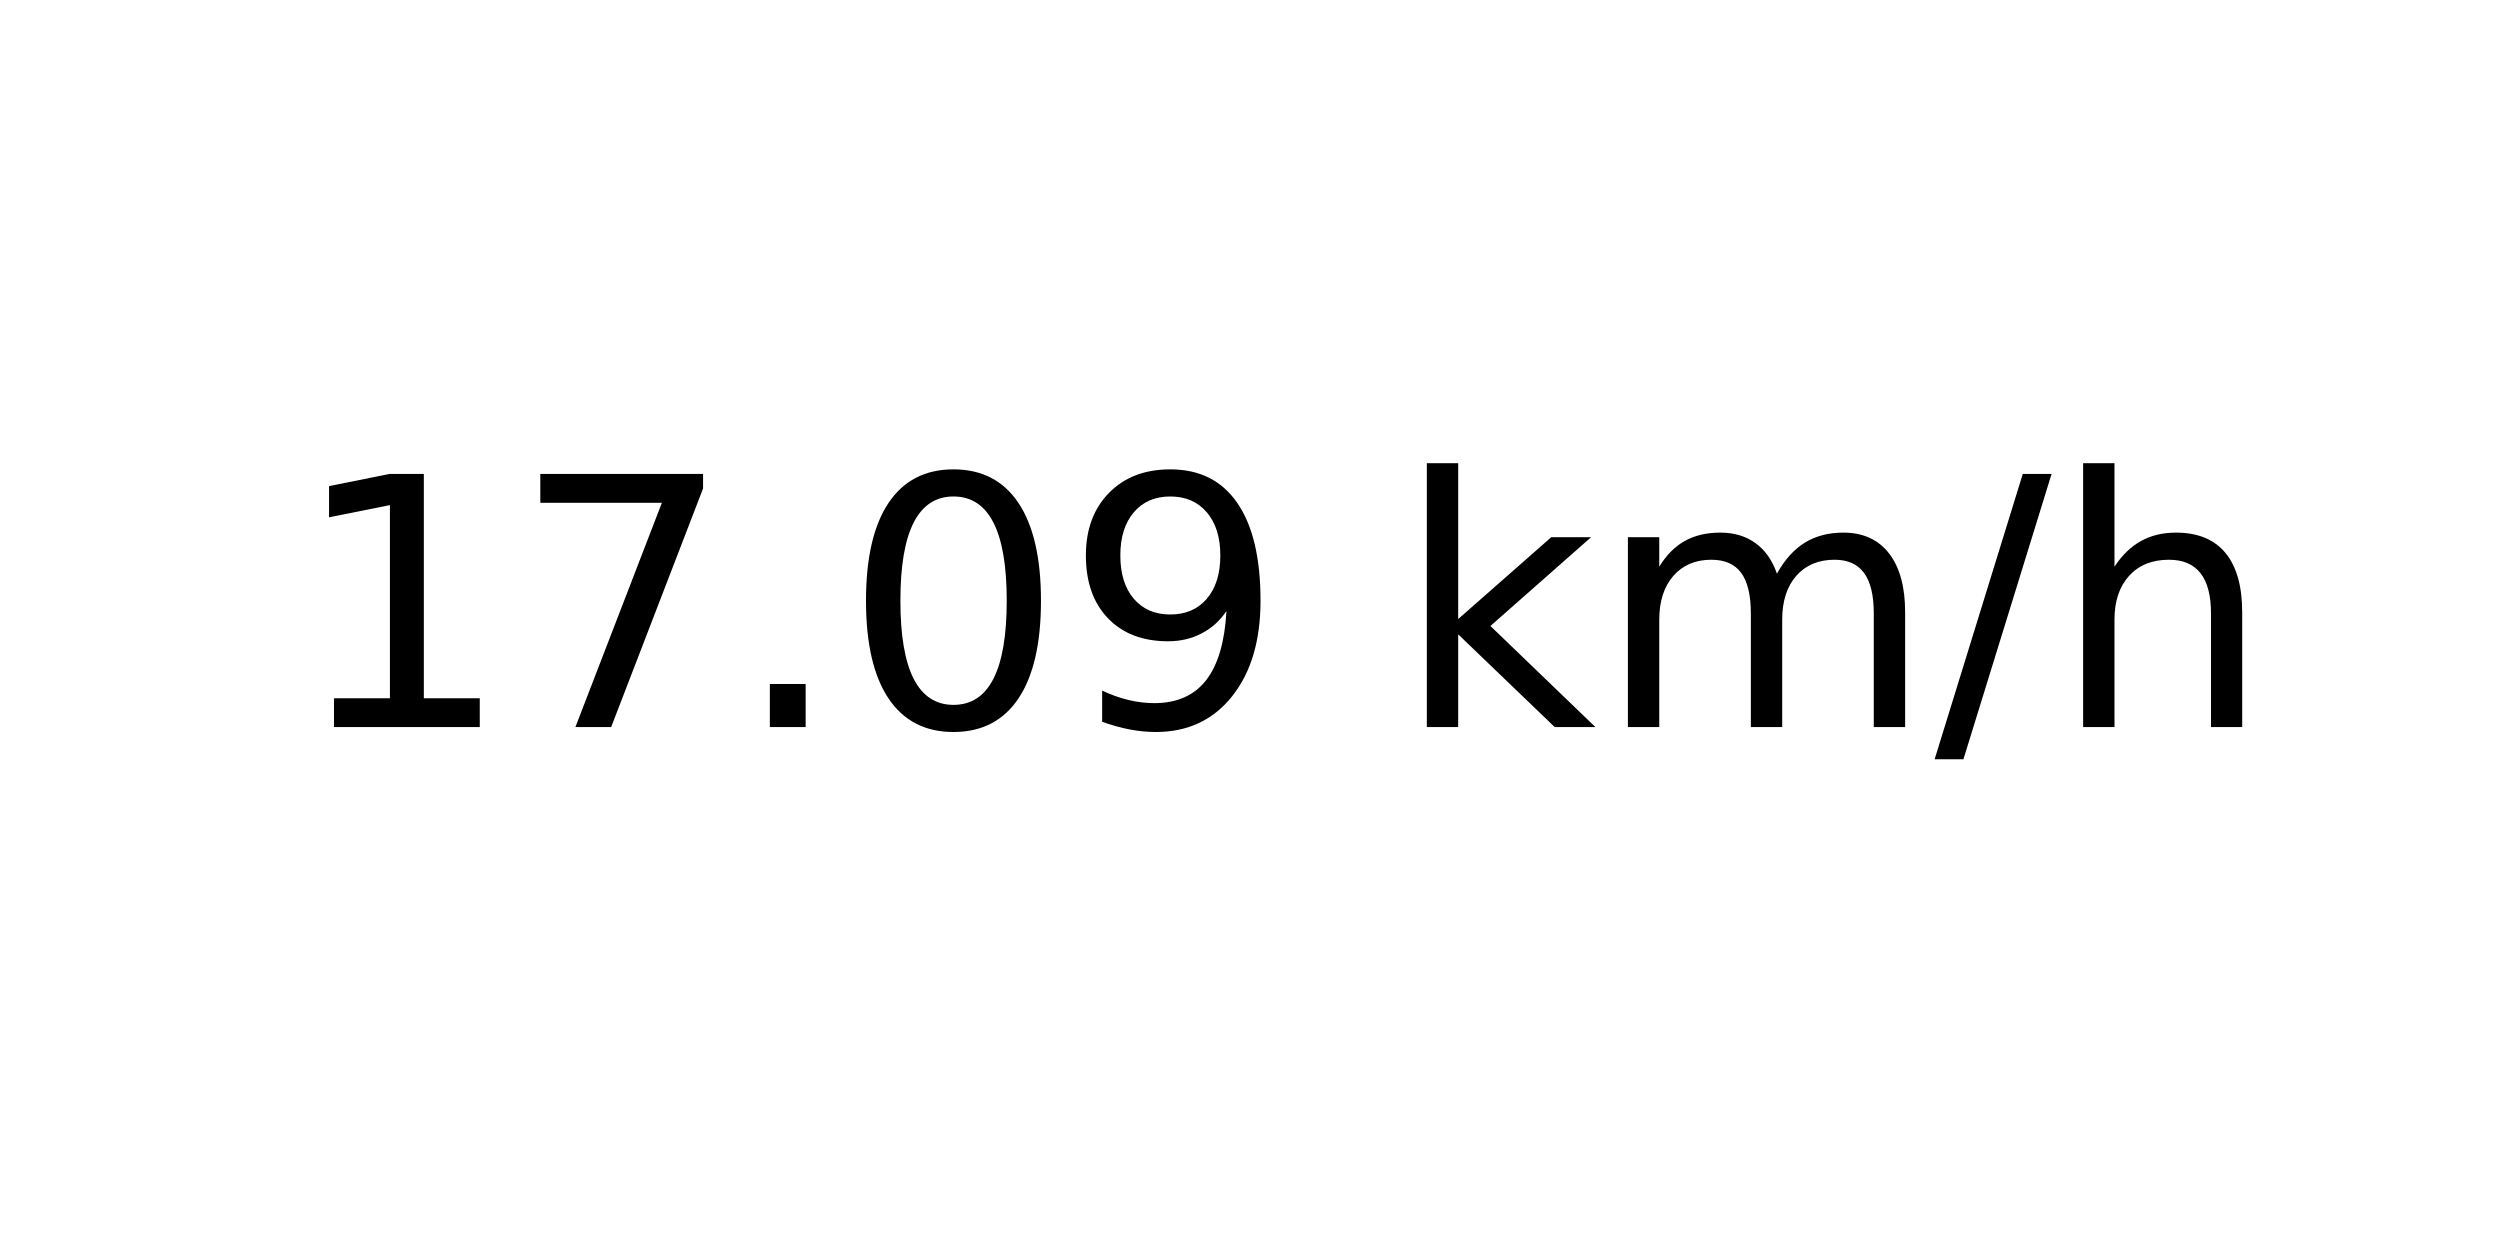
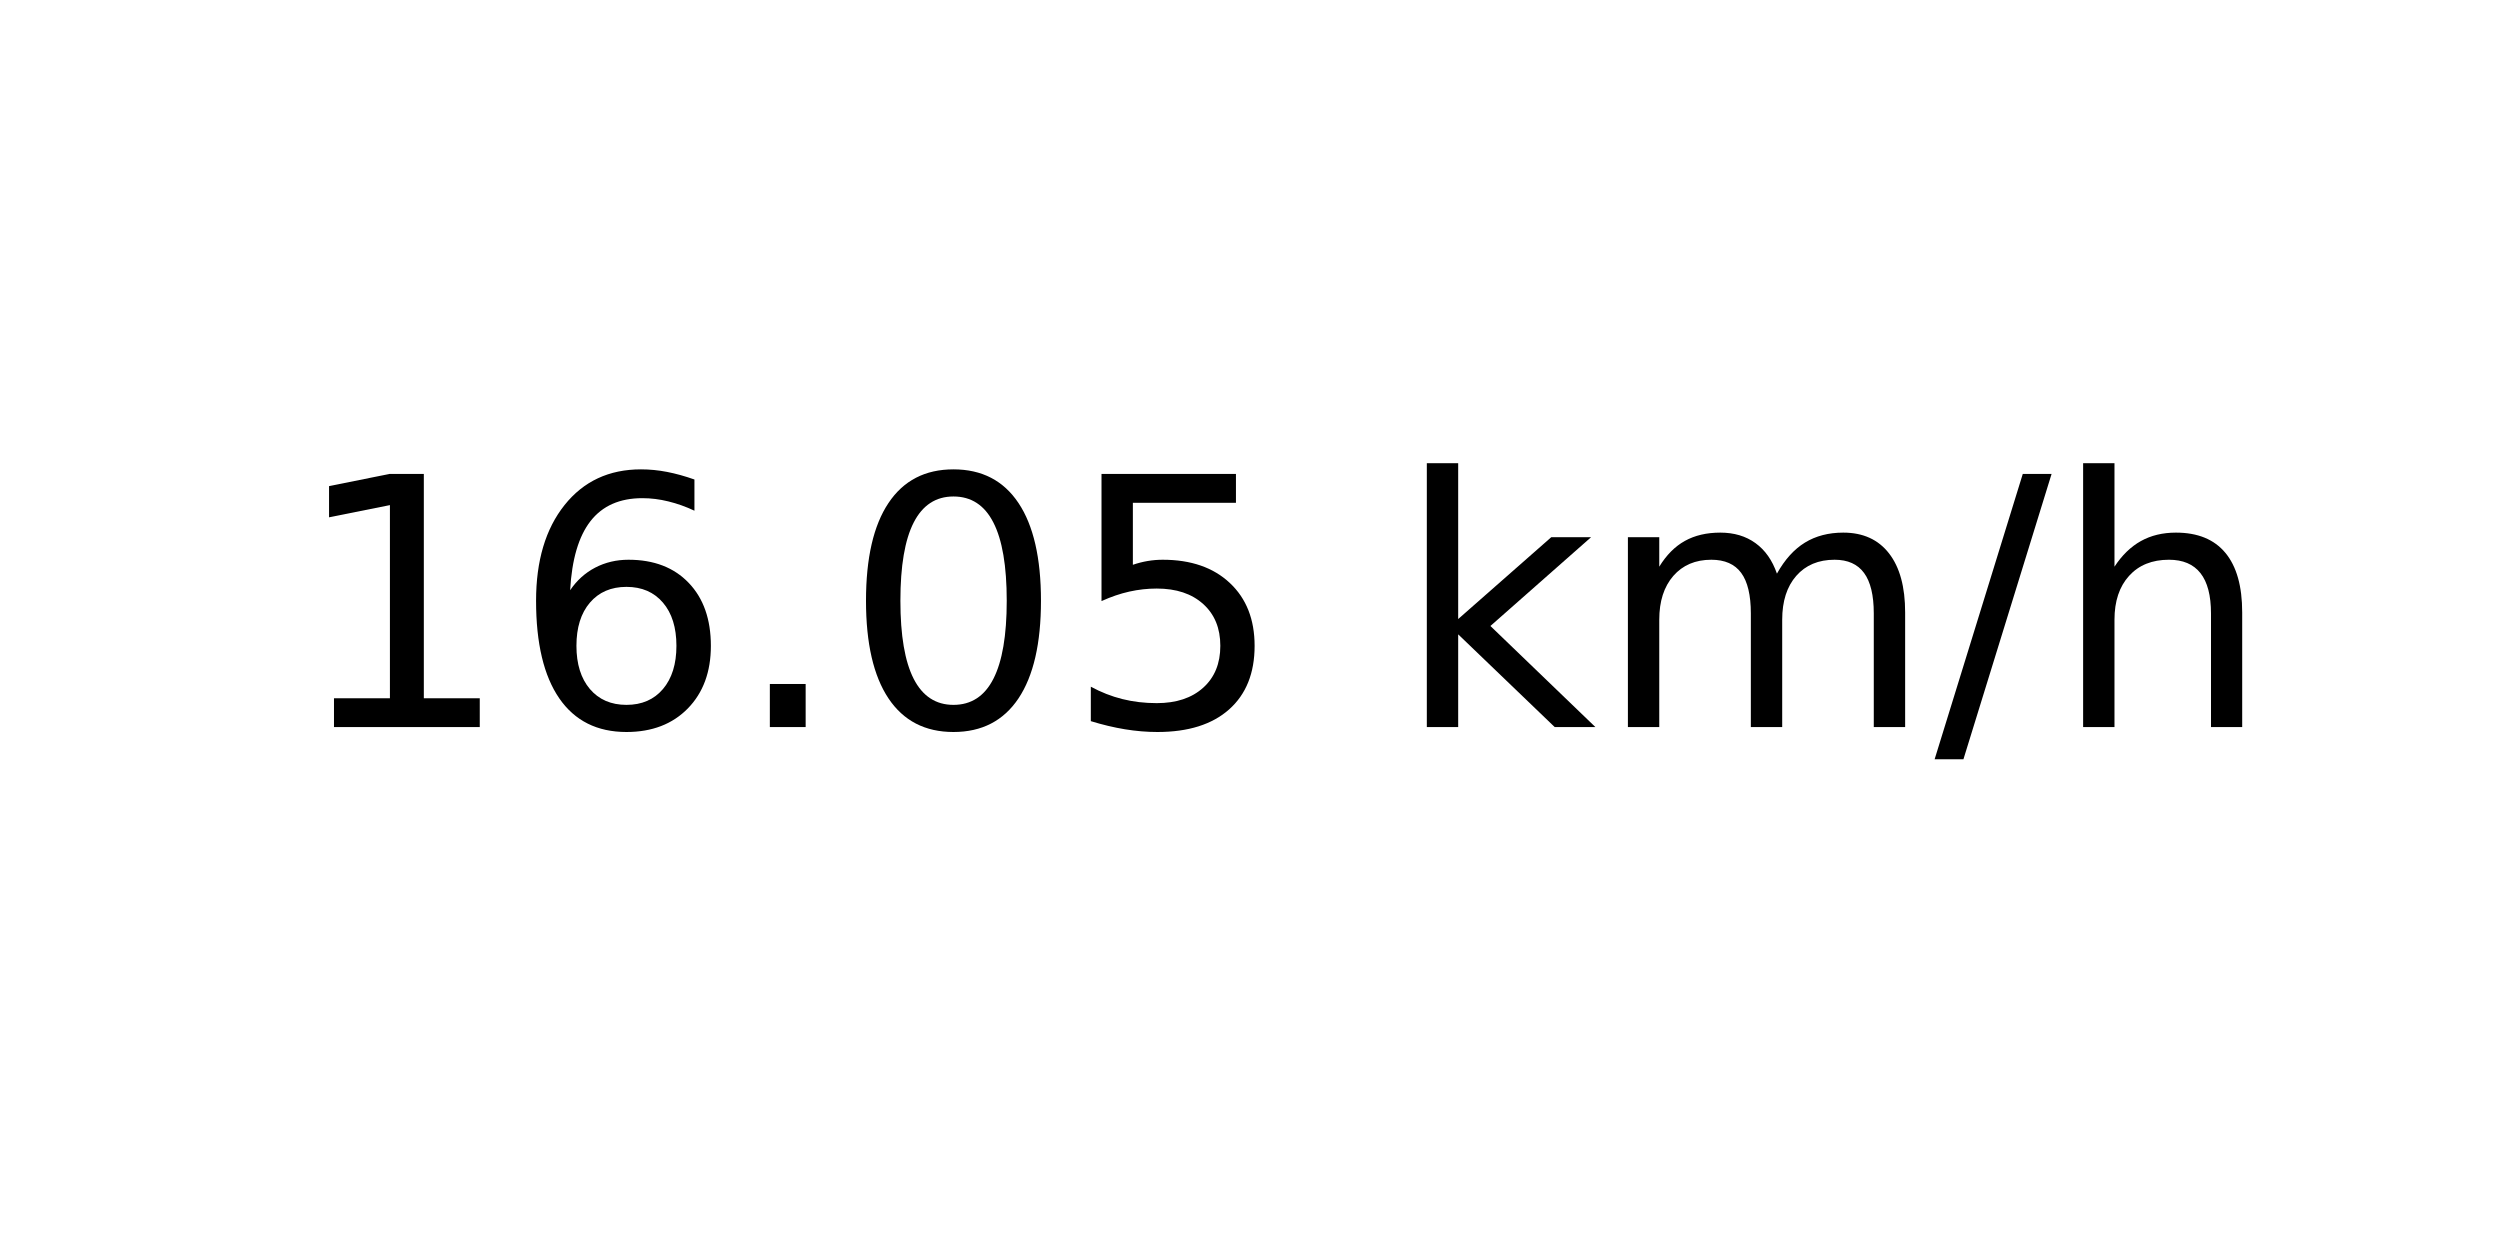
<svg xmlns="http://www.w3.org/2000/svg" xmlns:xlink="http://www.w3.org/1999/xlink" width="72pt" height="36pt" viewBox="0 0 72 36" version="1.1">
  <defs>
    <style type="text/css">*{stroke-linejoin: round; stroke-linecap: butt}</style>
  </defs>
  <g id="figure_1">
    <g id="axes_1">
      <g id="text_1">
        <g transform="translate(8.378125 20.93937) scale(0.1 -0.1)">
          <defs>
            <path id="DejaVuSans-31" d="M 794 531  L 1825 531  L 1825 4091  L 703 3866  L 703 4441  L 1819 4666  L 2450 4666  L 2450 531  L 3481 531  L 3481 0  L 794 0  L 794 531  z " transform="scale(0.015625)" />
-             <path id="DejaVuSans-37" d="M 525 4666  L 3525 4666  L 3525 4397  L 1831 0  L 1172 0  L 2766 4134  L 525 4134  L 525 4666  z " transform="scale(0.015625)" />
+             <path id="DejaVuSans-36" d="M 2113 2584  Q 1688 2584 1439 2293  Q 1191 2003 1191 1497  Q 1191 994 1439 701  Q 1688 409 2113 409  Q 2538 409 2786 701  Q 3034 994 3034 1497  Q 3034 2003 2786 2293  Q 2538 2584 2113 2584  z M 3366 4563  L 3366 3988  Q 3128 4100 2886 4159  Q 2644 4219 2406 4219  Q 1781 4219 1451 3797  Q 1122 3375 1075 2522  Q 1259 2794 1537 2939  Q 1816 3084 2150 3084  Q 2853 3084 3261 2657  Q 3669 2231 3669 1497  Q 3669 778 3244 343  Q 2819 -91 2113 -91  Q 1303 -91 875 529  Q 447 1150 447 2328  Q 447 3434 972 4092  Q 1497 4750 2381 4750  Q 2619 4750 2861 4703  Q 3103 4656 3366 4563  z " transform="scale(0.015625)" />
            <path id="DejaVuSans-2e" d="M 684 794  L 1344 794  L 1344 0  L 684 0  L 684 794  z " transform="scale(0.015625)" />
            <path id="DejaVuSans-30" d="M 2034 4250  Q 1547 4250 1301 3770  Q 1056 3291 1056 2328  Q 1056 1369 1301 889  Q 1547 409 2034 409  Q 2525 409 2770 889  Q 3016 1369 3016 2328  Q 3016 3291 2770 3770  Q 2525 4250 2034 4250  z M 2034 4750  Q 2819 4750 3233 4129  Q 3647 3509 3647 2328  Q 3647 1150 3233 529  Q 2819 -91 2034 -91  Q 1250 -91 836 529  Q 422 1150 422 2328  Q 422 3509 836 4129  Q 1250 4750 2034 4750  z " transform="scale(0.015625)" />
-             <path id="DejaVuSans-39" d="M 703 97  L 703 672  Q 941 559 1184 500  Q 1428 441 1663 441  Q 2288 441 2617 861  Q 2947 1281 2994 2138  Q 2813 1869 2534 1725  Q 2256 1581 1919 1581  Q 1219 1581 811 2004  Q 403 2428 403 3163  Q 403 3881 828 4315  Q 1253 4750 1959 4750  Q 2769 4750 3195 4129  Q 3622 3509 3622 2328  Q 3622 1225 3098 567  Q 2575 -91 1691 -91  Q 1453 -91 1209 -44  Q 966 3 703 97  z M 1959 2075  Q 2384 2075 2632 2365  Q 2881 2656 2881 3163  Q 2881 3666 2632 3958  Q 2384 4250 1959 4250  Q 1534 4250 1286 3958  Q 1038 3666 1038 3163  Q 1038 2656 1286 2365  Q 1534 2075 1959 2075  z " transform="scale(0.015625)" />
+             <path id="DejaVuSans-35" d="M 691 4666  L 3169 4666  L 3169 4134  L 1269 4134  L 1269 2991  Q 1406 3038 1543 3061  Q 1681 3084 1819 3084  Q 2600 3084 3056 2656  Q 3513 2228 3513 1497  Q 3513 744 3044 326  Q 2575 -91 1722 -91  Q 1428 -91 1123 -41  Q 819 9 494 109  L 494 744  Q 775 591 1075 516  Q 1375 441 1709 441  Q 2250 441 2565 725  Q 2881 1009 2881 1497  Q 2881 1984 2565 2268  Q 2250 2553 1709 2553  Q 1456 2553 1204 2497  Q 953 2441 691 2322  L 691 4666  z " transform="scale(0.015625)" />
            <path id="DejaVuSans-20" transform="scale(0.015625)" />
            <path id="DejaVuSans-6b" d="M 581 4863  L 1159 4863  L 1159 1991  L 2875 3500  L 3609 3500  L 1753 1863  L 3688 0  L 2938 0  L 1159 1709  L 1159 0  L 581 0  L 581 4863  z " transform="scale(0.015625)" />
            <path id="DejaVuSans-6d" d="M 3328 2828  Q 3544 3216 3844 3400  Q 4144 3584 4550 3584  Q 5097 3584 5394 3201  Q 5691 2819 5691 2113  L 5691 0  L 5113 0  L 5113 2094  Q 5113 2597 4934 2840  Q 4756 3084 4391 3084  Q 3944 3084 3684 2787  Q 3425 2491 3425 1978  L 3425 0  L 2847 0  L 2847 2094  Q 2847 2600 2669 2842  Q 2491 3084 2119 3084  Q 1678 3084 1418 2786  Q 1159 2488 1159 1978  L 1159 0  L 581 0  L 581 3500  L 1159 3500  L 1159 2956  Q 1356 3278 1631 3431  Q 1906 3584 2284 3584  Q 2666 3584 2933 3390  Q 3200 3197 3328 2828  z " transform="scale(0.015625)" />
            <path id="DejaVuSans-2f" d="M 1625 4666  L 2156 4666  L 531 -594  L 0 -594  L 1625 4666  z " transform="scale(0.015625)" />
            <path id="DejaVuSans-68" d="M 3513 2113  L 3513 0  L 2938 0  L 2938 2094  Q 2938 2591 2744 2837  Q 2550 3084 2163 3084  Q 1697 3084 1428 2787  Q 1159 2491 1159 1978  L 1159 0  L 581 0  L 581 4863  L 1159 4863  L 1159 2956  Q 1366 3272 1645 3428  Q 1925 3584 2291 3584  Q 2894 3584 3203 3211  Q 3513 2838 3513 2113  z " transform="scale(0.015625)" />
          </defs>
          <use xlink:href="#DejaVuSans-31" />
-           <use xlink:href="#DejaVuSans-37" x="63.623" />
+           <use xlink:href="#DejaVuSans-36" x="63.623" />
          <use xlink:href="#DejaVuSans-2e" x="127.246" />
          <use xlink:href="#DejaVuSans-30" x="159.033" />
-           <use xlink:href="#DejaVuSans-39" x="222.656" />
+           <use xlink:href="#DejaVuSans-35" x="222.656" />
          <use xlink:href="#DejaVuSans-20" x="286.279" />
          <use xlink:href="#DejaVuSans-6b" x="318.066" />
          <use xlink:href="#DejaVuSans-6d" x="375.977" />
          <use xlink:href="#DejaVuSans-2f" x="473.389" />
          <use xlink:href="#DejaVuSans-68" x="507.08" />
        </g>
      </g>
    </g>
  </g>
</svg>
